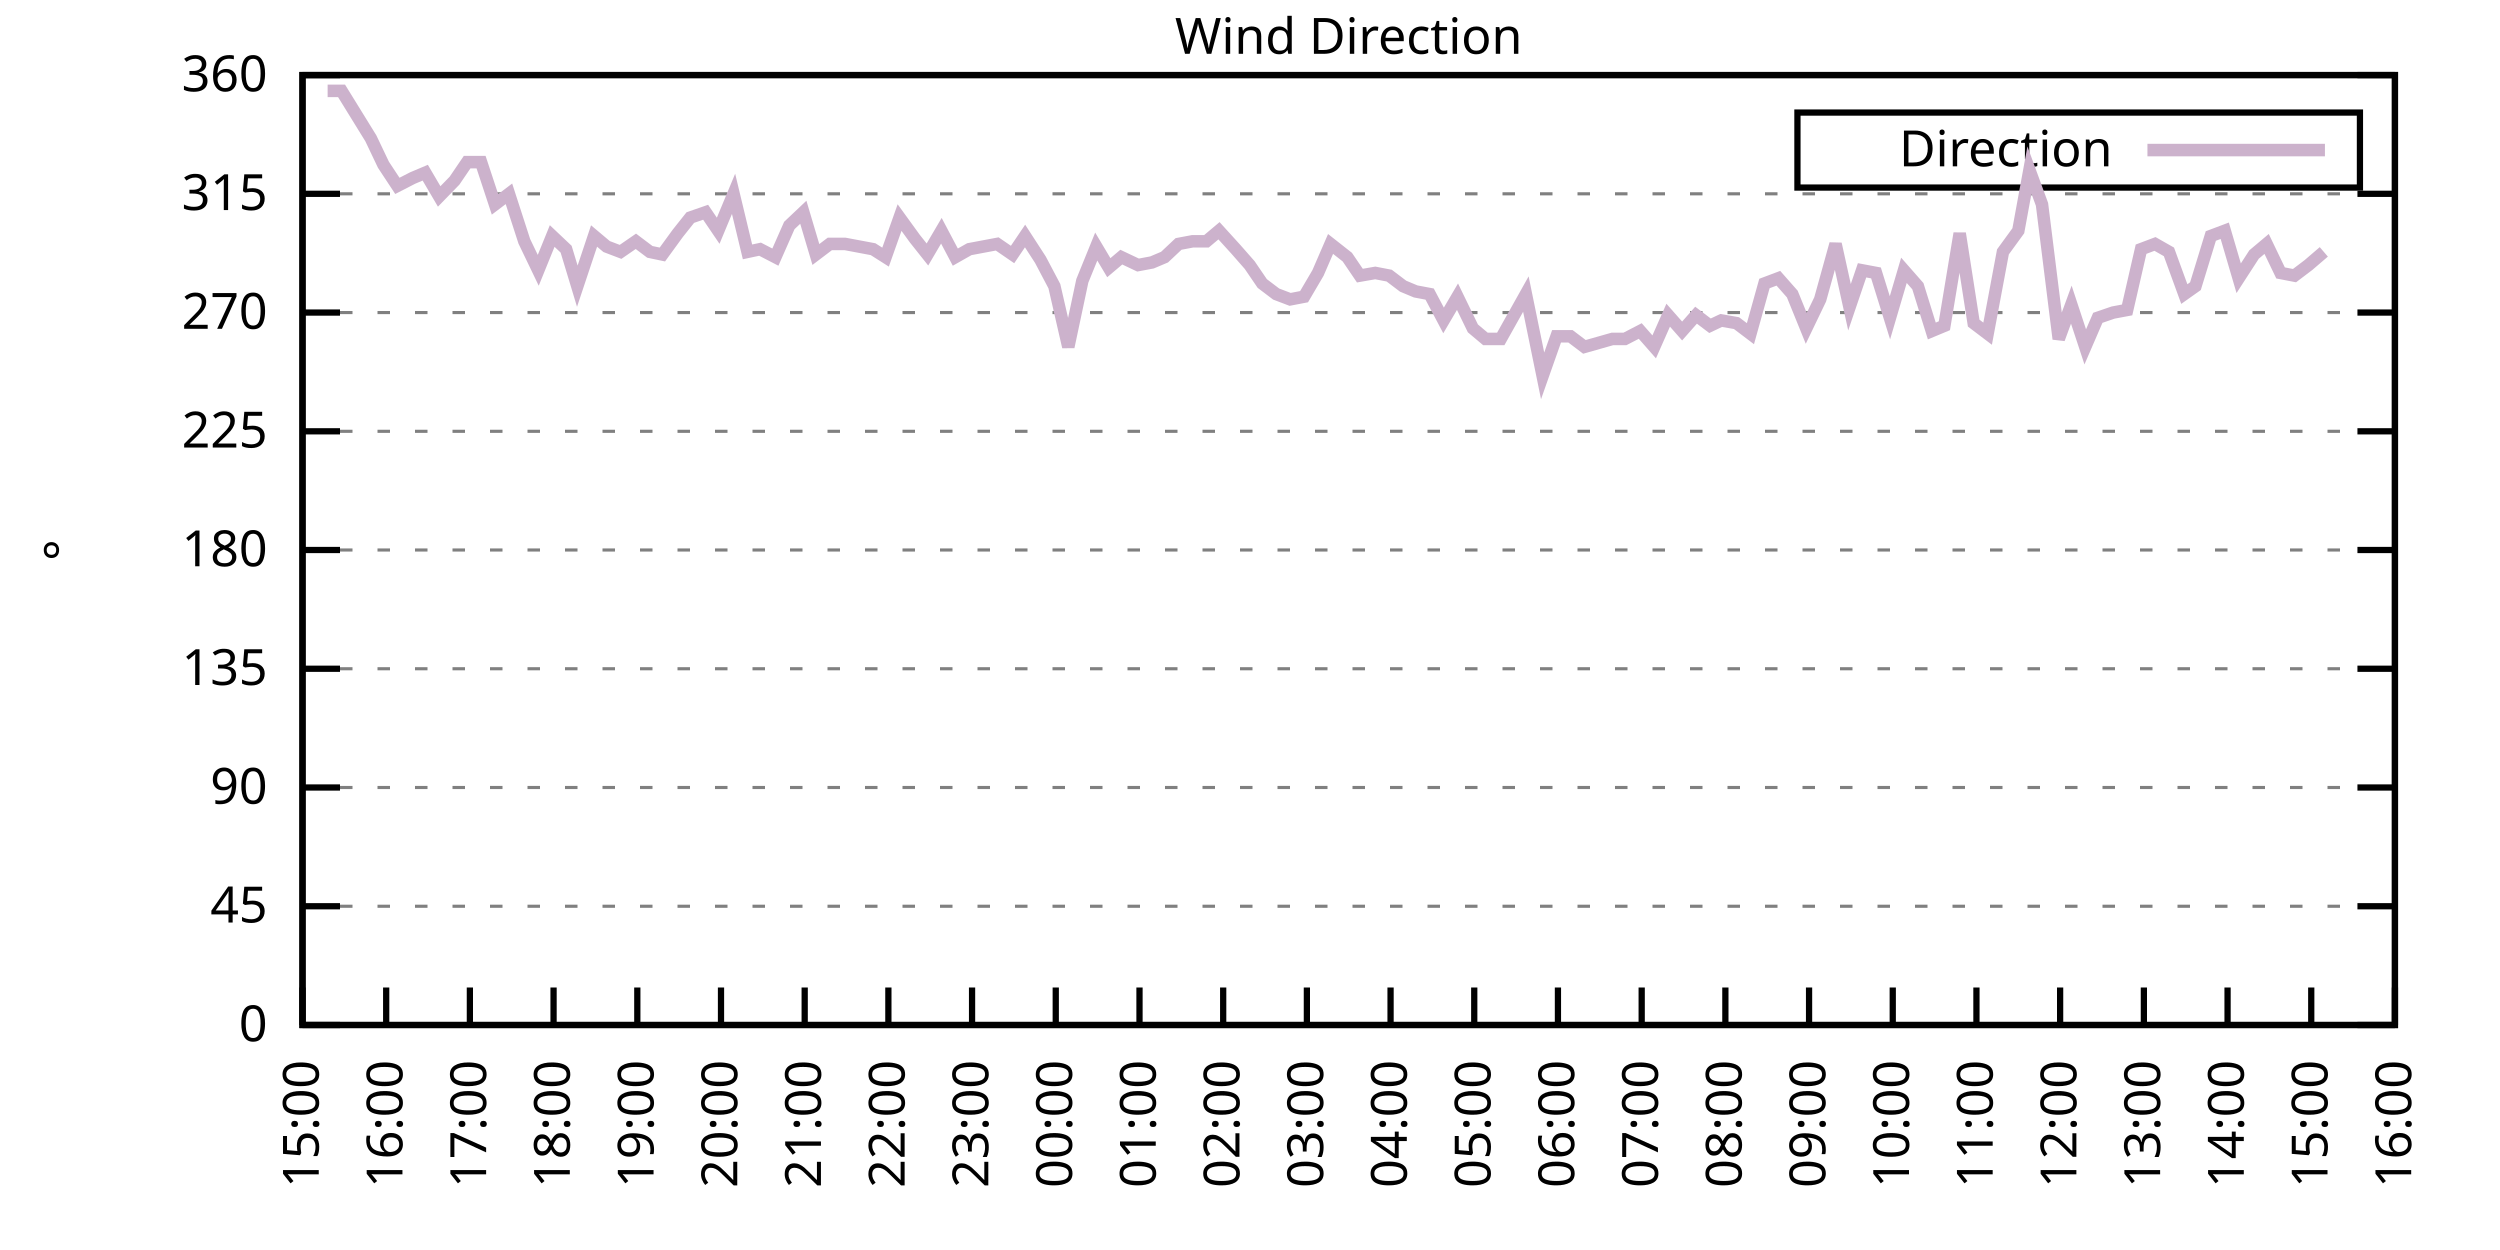
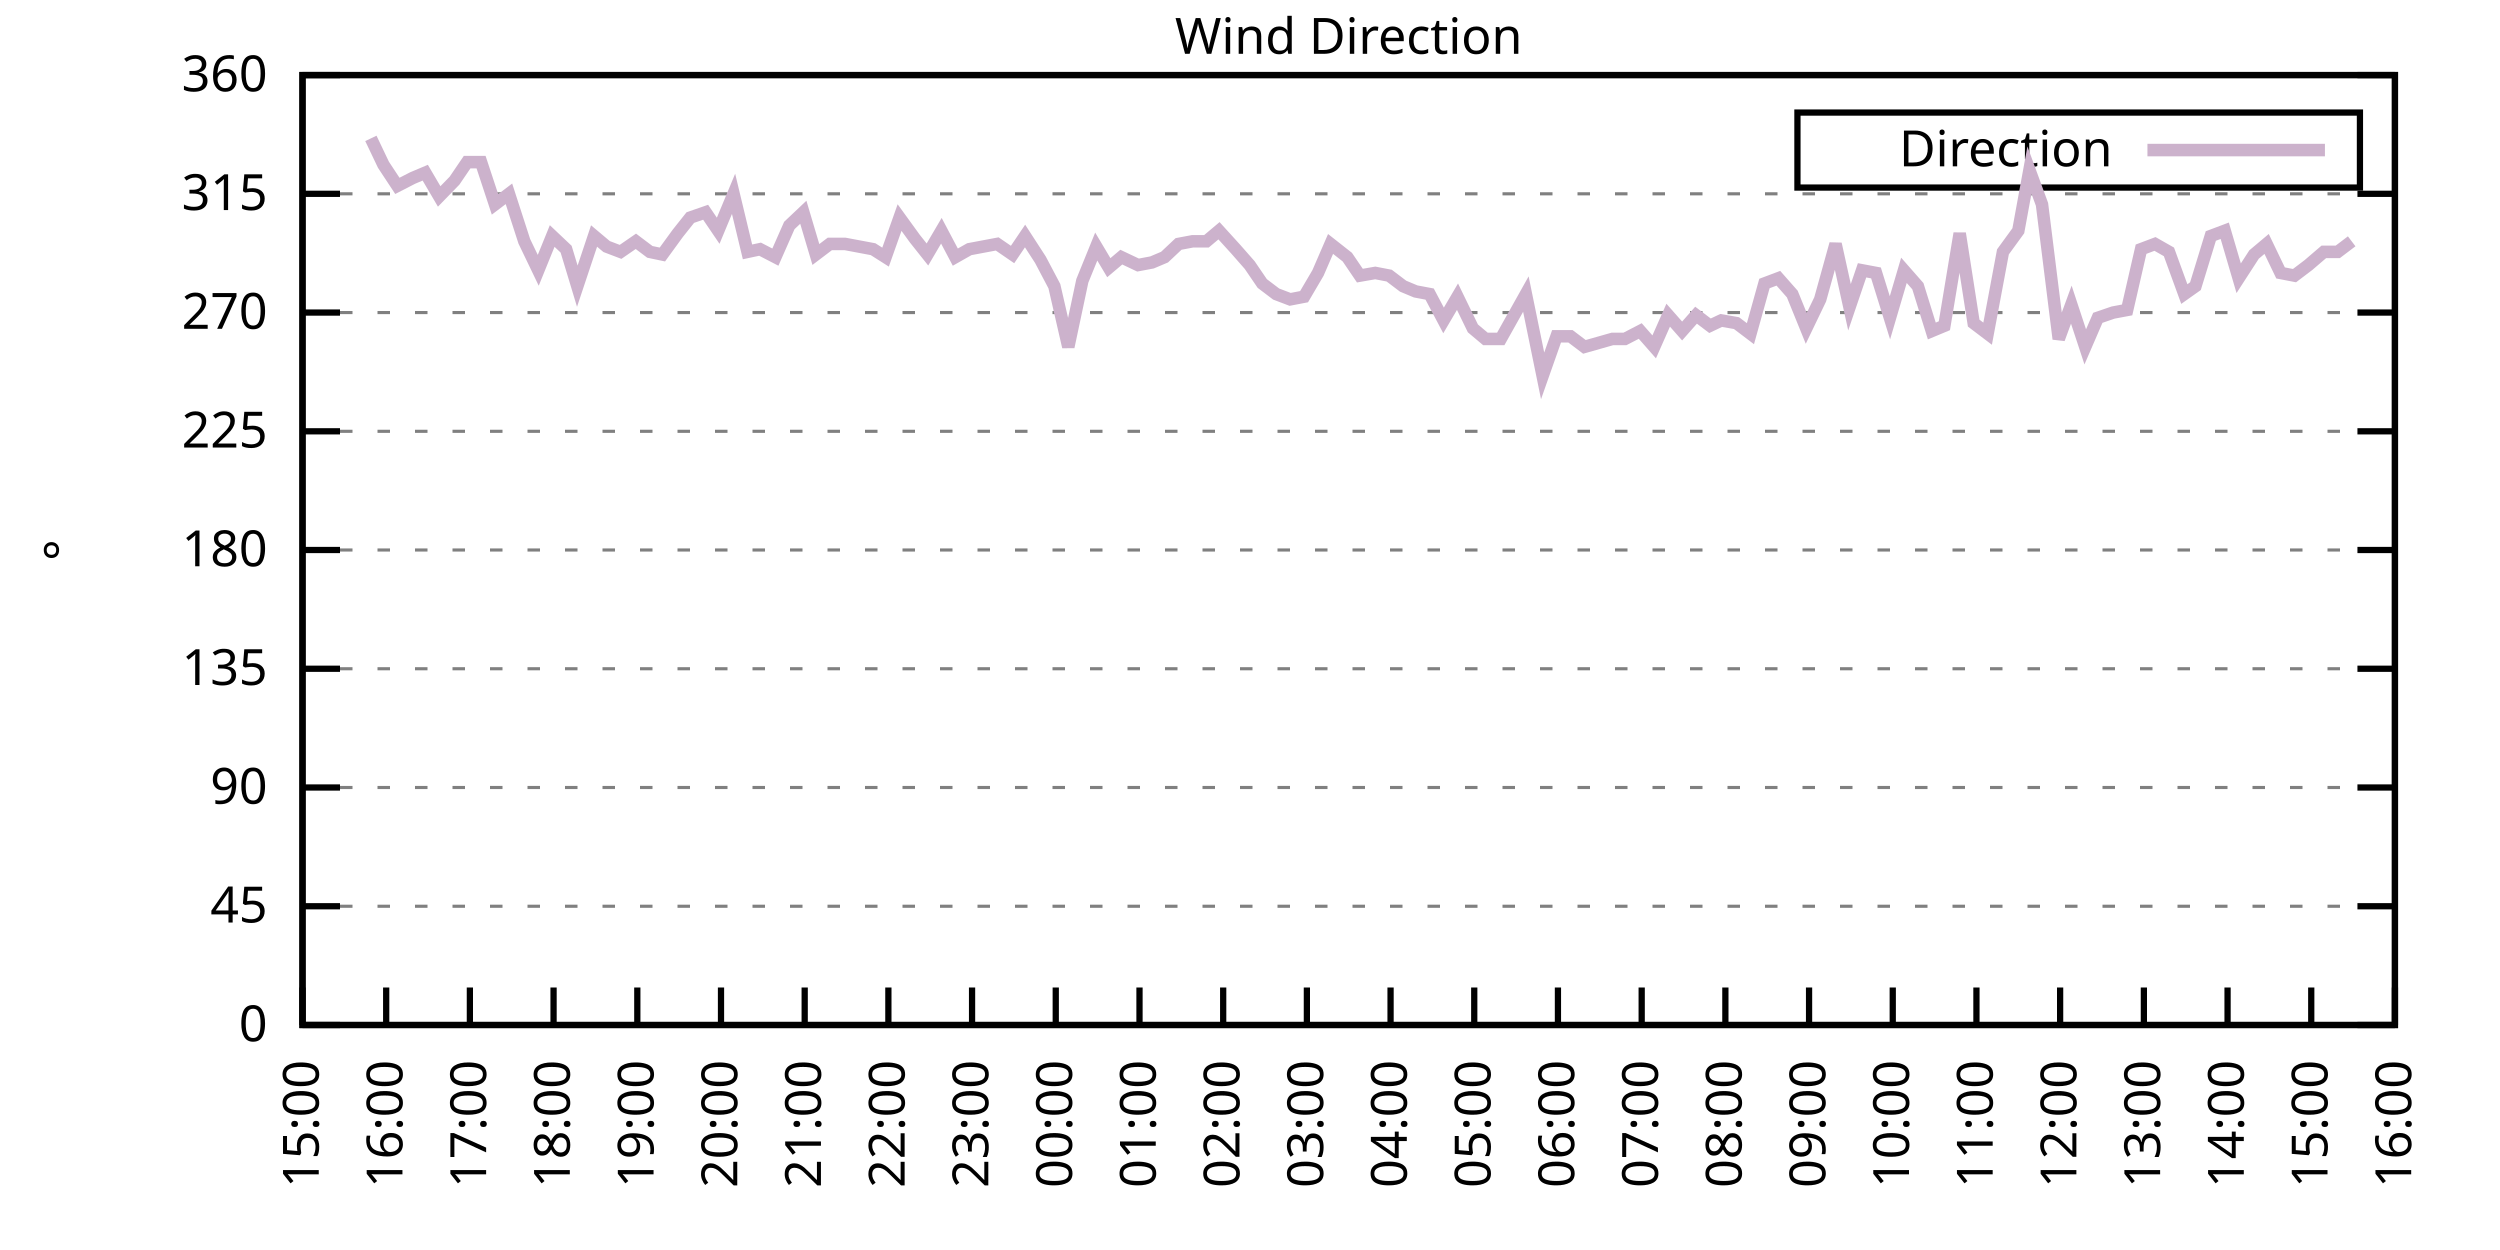
<svg xmlns="http://www.w3.org/2000/svg" xmlns:xlink="http://www.w3.org/1999/xlink" width="400" height="200" viewBox="0 0 400 200">
  <g id="gnuplot_canvas">
    <rect x="0" y="0" width="400" height="200" fill="none" />
    <defs>
      <circle id="gpDot" r="0.5" stroke-width="0.5" stroke="currentColor" />
      <path id="gpPt0" stroke-width="0.333" stroke="currentColor" d="M-1,0 h2 M0,-1 v2" />
      <path id="gpPt1" stroke-width="0.333" stroke="currentColor" d="M-1,-1 L1,1 M1,-1 L-1,1" />
      <path id="gpPt2" stroke-width="0.333" stroke="currentColor" d="M-1,0 L1,0 M0,-1 L0,1 M-1,-1 L1,1 M-1,1 L1,-1" />
      <rect id="gpPt3" stroke-width="0.333" stroke="currentColor" x="-1" y="-1" width="2" height="2" />
      <rect id="gpPt4" stroke-width="0.333" stroke="currentColor" fill="currentColor" x="-1" y="-1" width="2" height="2" />
      <circle id="gpPt5" stroke-width="0.333" stroke="currentColor" cx="0" cy="0" r="1" />
      <use xlink:href="#gpPt5" id="gpPt6" fill="currentColor" stroke="none" />
      <path id="gpPt7" stroke-width="0.333" stroke="currentColor" d="M0,-1.33 L-1.33,0.67 L1.33,0.67 z" />
      <use xlink:href="#gpPt7" id="gpPt8" fill="currentColor" stroke="none" />
      <use xlink:href="#gpPt7" id="gpPt9" stroke="currentColor" transform="rotate(180)" />
      <use xlink:href="#gpPt9" id="gpPt10" fill="currentColor" stroke="none" />
      <use xlink:href="#gpPt3" id="gpPt11" stroke="currentColor" transform="rotate(45)" />
      <use xlink:href="#gpPt11" id="gpPt12" fill="currentColor" stroke="none" />
      <path id="gpPt13" stroke-width="0.333" stroke="currentColor" d="M0,1.330 L1.265,0.411 L0.782,-1.067 L-0.782,-1.076 L-1.265,0.411 z" />
      <use xlink:href="#gpPt13" id="gpPt14" fill="currentColor" stroke="none" />
      <filter id="textbox" filterUnits="objectBoundingBox" x="0" y="0" height="1" width="1">
        <feFlood flood-color="white" flood-opacity="1" result="bgnd" />
        <feComposite in="SourceGraphic" in2="bgnd" operator="atop" />
      </filter>
      <filter id="greybox" filterUnits="objectBoundingBox" x="0" y="0" height="1" width="1">
        <feFlood flood-color="lightgrey" flood-opacity="1" result="grey" />
        <feComposite in="SourceGraphic" in2="grey" operator="atop" />
      </filter>
    </defs>
    <g fill="none" color="white" stroke="currentColor" stroke-width="1.00" stroke-linecap="butt" stroke-linejoin="miter">
</g>
    <g fill="none" color="black" stroke="currentColor" stroke-width="1.00" stroke-linecap="butt" stroke-linejoin="miter">
      <g stroke="none" shape-rendering="crispEdges">
        <polygon fill="rgb(255, 255, 255)" points="48.40,164.00 383.18,164.00 383.18,12.02 48.40,12.02 " />
      </g>
    </g>
    <g fill="none" color="black" stroke="currentColor" stroke-width="1.00" stroke-linecap="butt" stroke-linejoin="miter">
</g>
    <g fill="none" color="black" stroke="black" stroke-width="0.50" stroke-linecap="butt" stroke-linejoin="miter">
</g>
    <g fill="none" color="gray" stroke="currentColor" stroke-width="0.50" stroke-linecap="butt" stroke-linejoin="miter">
      <path stroke="gray" stroke-dasharray="2,4" class="gridline" d="M48.40,164.00 L383.19,164.00  " />
    </g>
    <g fill="none" color="gray" stroke="gray" stroke-width="1.00" stroke-linecap="butt" stroke-linejoin="miter">
</g>
    <g fill="none" color="black" stroke="currentColor" stroke-width="1.00" stroke-linecap="butt" stroke-linejoin="miter">
      <path stroke="black" d="M48.40,164.00 L54.40,164.00 M383.19,164.00 L377.19,164.00  " />
      <g transform="translate(42.80,166.60)" stroke="none" fill="black" font-family="Sans" font-size="8.00" text-anchor="end">
        <text>
          <tspan font-family="Sans"> 0</tspan>
        </text>
      </g>
    </g>
    <g fill="none" color="black" stroke="currentColor" stroke-width="1.00" stroke-linecap="butt" stroke-linejoin="miter">
</g>
    <g fill="none" color="black" stroke="black" stroke-width="0.50" stroke-linecap="butt" stroke-linejoin="miter">
</g>
    <g fill="none" color="gray" stroke="currentColor" stroke-width="0.50" stroke-linecap="butt" stroke-linejoin="miter">
      <path stroke="gray" stroke-dasharray="2,4" class="gridline" d="M48.40,145.00 L383.19,145.00  " />
    </g>
    <g fill="none" color="gray" stroke="gray" stroke-width="1.00" stroke-linecap="butt" stroke-linejoin="miter">
</g>
    <g fill="none" color="black" stroke="currentColor" stroke-width="1.00" stroke-linecap="butt" stroke-linejoin="miter">
      <path stroke="black" d="M48.40,145.00 L54.40,145.00 M383.19,145.00 L377.19,145.00  " />
      <g transform="translate(42.80,147.60)" stroke="none" fill="black" font-family="Sans" font-size="8.00" text-anchor="end">
        <text>
          <tspan font-family="Sans"> 45</tspan>
        </text>
      </g>
    </g>
    <g fill="none" color="black" stroke="currentColor" stroke-width="1.00" stroke-linecap="butt" stroke-linejoin="miter">
</g>
    <g fill="none" color="black" stroke="black" stroke-width="0.50" stroke-linecap="butt" stroke-linejoin="miter">
</g>
    <g fill="none" color="gray" stroke="currentColor" stroke-width="0.50" stroke-linecap="butt" stroke-linejoin="miter">
      <path stroke="gray" stroke-dasharray="2,4" class="gridline" d="M48.40,126.00 L383.19,126.00  " />
    </g>
    <g fill="none" color="gray" stroke="gray" stroke-width="1.00" stroke-linecap="butt" stroke-linejoin="miter">
</g>
    <g fill="none" color="black" stroke="currentColor" stroke-width="1.00" stroke-linecap="butt" stroke-linejoin="miter">
      <path stroke="black" d="M48.40,126.00 L54.40,126.00 M383.19,126.00 L377.19,126.00  " />
      <g transform="translate(42.80,128.60)" stroke="none" fill="black" font-family="Sans" font-size="8.00" text-anchor="end">
        <text>
          <tspan font-family="Sans"> 90</tspan>
        </text>
      </g>
    </g>
    <g fill="none" color="black" stroke="currentColor" stroke-width="1.00" stroke-linecap="butt" stroke-linejoin="miter">
</g>
    <g fill="none" color="black" stroke="black" stroke-width="0.50" stroke-linecap="butt" stroke-linejoin="miter">
</g>
    <g fill="none" color="gray" stroke="currentColor" stroke-width="0.50" stroke-linecap="butt" stroke-linejoin="miter">
      <path stroke="gray" stroke-dasharray="2,4" class="gridline" d="M48.40,107.00 L383.19,107.00  " />
    </g>
    <g fill="none" color="gray" stroke="gray" stroke-width="1.00" stroke-linecap="butt" stroke-linejoin="miter">
</g>
    <g fill="none" color="black" stroke="currentColor" stroke-width="1.00" stroke-linecap="butt" stroke-linejoin="miter">
      <path stroke="black" d="M48.40,107.00 L54.40,107.00 M383.19,107.00 L377.19,107.00  " />
      <g transform="translate(42.80,109.60)" stroke="none" fill="black" font-family="Sans" font-size="8.00" text-anchor="end">
        <text>
          <tspan font-family="Sans"> 135</tspan>
        </text>
      </g>
    </g>
    <g fill="none" color="black" stroke="currentColor" stroke-width="1.00" stroke-linecap="butt" stroke-linejoin="miter">
</g>
    <g fill="none" color="black" stroke="black" stroke-width="0.50" stroke-linecap="butt" stroke-linejoin="miter">
</g>
    <g fill="none" color="gray" stroke="currentColor" stroke-width="0.50" stroke-linecap="butt" stroke-linejoin="miter">
      <path stroke="gray" stroke-dasharray="2,4" class="gridline" d="M48.40,88.00 L383.19,88.00  " />
    </g>
    <g fill="none" color="gray" stroke="gray" stroke-width="1.00" stroke-linecap="butt" stroke-linejoin="miter">
</g>
    <g fill="none" color="black" stroke="currentColor" stroke-width="1.00" stroke-linecap="butt" stroke-linejoin="miter">
      <path stroke="black" d="M48.40,88.00 L54.40,88.00 M383.19,88.00 L377.19,88.00  " />
      <g transform="translate(42.80,90.60)" stroke="none" fill="black" font-family="Sans" font-size="8.00" text-anchor="end">
        <text>
          <tspan font-family="Sans"> 180</tspan>
        </text>
      </g>
    </g>
    <g fill="none" color="black" stroke="currentColor" stroke-width="1.00" stroke-linecap="butt" stroke-linejoin="miter">
</g>
    <g fill="none" color="black" stroke="black" stroke-width="0.50" stroke-linecap="butt" stroke-linejoin="miter">
</g>
    <g fill="none" color="gray" stroke="currentColor" stroke-width="0.50" stroke-linecap="butt" stroke-linejoin="miter">
      <path stroke="gray" stroke-dasharray="2,4" class="gridline" d="M48.40,69.01 L383.19,69.01  " />
    </g>
    <g fill="none" color="gray" stroke="gray" stroke-width="1.00" stroke-linecap="butt" stroke-linejoin="miter">
</g>
    <g fill="none" color="black" stroke="currentColor" stroke-width="1.00" stroke-linecap="butt" stroke-linejoin="miter">
      <path stroke="black" d="M48.40,69.01 L54.40,69.01 M383.19,69.01 L377.19,69.01  " />
      <g transform="translate(42.80,71.61)" stroke="none" fill="black" font-family="Sans" font-size="8.00" text-anchor="end">
        <text>
          <tspan font-family="Sans"> 225</tspan>
        </text>
      </g>
    </g>
    <g fill="none" color="black" stroke="currentColor" stroke-width="1.00" stroke-linecap="butt" stroke-linejoin="miter">
</g>
    <g fill="none" color="black" stroke="black" stroke-width="0.50" stroke-linecap="butt" stroke-linejoin="miter">
</g>
    <g fill="none" color="gray" stroke="currentColor" stroke-width="0.50" stroke-linecap="butt" stroke-linejoin="miter">
      <path stroke="gray" stroke-dasharray="2,4" class="gridline" d="M48.40,50.01 L383.19,50.01  " />
    </g>
    <g fill="none" color="gray" stroke="gray" stroke-width="1.00" stroke-linecap="butt" stroke-linejoin="miter">
</g>
    <g fill="none" color="black" stroke="currentColor" stroke-width="1.00" stroke-linecap="butt" stroke-linejoin="miter">
      <path stroke="black" d="M48.40,50.01 L54.40,50.01 M383.19,50.01 L377.19,50.01  " />
      <g transform="translate(42.80,52.61)" stroke="none" fill="black" font-family="Sans" font-size="8.00" text-anchor="end">
        <text>
          <tspan font-family="Sans"> 270</tspan>
        </text>
      </g>
    </g>
    <g fill="none" color="black" stroke="currentColor" stroke-width="1.00" stroke-linecap="butt" stroke-linejoin="miter">
</g>
    <g fill="none" color="black" stroke="black" stroke-width="0.50" stroke-linecap="butt" stroke-linejoin="miter">
</g>
    <g fill="none" color="gray" stroke="currentColor" stroke-width="0.50" stroke-linecap="butt" stroke-linejoin="miter">
      <path stroke="gray" stroke-dasharray="2,4" class="gridline" d="M48.40,31.01 L383.19,31.01  " />
    </g>
    <g fill="none" color="gray" stroke="gray" stroke-width="1.00" stroke-linecap="butt" stroke-linejoin="miter">
</g>
    <g fill="none" color="black" stroke="currentColor" stroke-width="1.00" stroke-linecap="butt" stroke-linejoin="miter">
      <path stroke="black" d="M48.40,31.01 L54.40,31.01 M383.19,31.01 L377.19,31.01  " />
      <g transform="translate(42.80,33.61)" stroke="none" fill="black" font-family="Sans" font-size="8.00" text-anchor="end">
        <text>
          <tspan font-family="Sans"> 315</tspan>
        </text>
      </g>
    </g>
    <g fill="none" color="black" stroke="currentColor" stroke-width="1.00" stroke-linecap="butt" stroke-linejoin="miter">
</g>
    <g fill="none" color="black" stroke="black" stroke-width="0.50" stroke-linecap="butt" stroke-linejoin="miter">
</g>
    <g fill="none" color="gray" stroke="currentColor" stroke-width="0.50" stroke-linecap="butt" stroke-linejoin="miter">
      <path stroke="gray" stroke-dasharray="2,4" class="gridline" d="M48.40,12.01 L383.19,12.01  " />
    </g>
    <g fill="none" color="gray" stroke="gray" stroke-width="1.00" stroke-linecap="butt" stroke-linejoin="miter">
</g>
    <g fill="none" color="black" stroke="currentColor" stroke-width="1.00" stroke-linecap="butt" stroke-linejoin="miter">
      <path stroke="black" d="M48.40,12.01 L54.40,12.01 M383.19,12.01 L377.19,12.01  " />
      <g transform="translate(42.80,14.61)" stroke="none" fill="black" font-family="Sans" font-size="8.00" text-anchor="end">
        <text>
          <tspan font-family="Sans"> 360</tspan>
        </text>
      </g>
    </g>
    <g fill="none" color="black" stroke="currentColor" stroke-width="1.00" stroke-linecap="butt" stroke-linejoin="miter">
      <path stroke="black" d="M48.40,164.00 L48.40,158.00  " />
      <g transform="translate(51.00,169.60) rotate(270.00)" stroke="none" fill="black" font-family="Sans" font-size="8.00" text-anchor="end">
        <text>
          <tspan font-family="Sans">15:00</tspan>
        </text>
      </g>
    </g>
    <g fill="none" color="black" stroke="currentColor" stroke-width="1.00" stroke-linecap="butt" stroke-linejoin="miter">
      <path stroke="black" d="M61.79,164.00 L61.79,158.00  " />
      <g transform="translate(64.39,169.60) rotate(270.00)" stroke="none" fill="black" font-family="Sans" font-size="8.00" text-anchor="end">
        <text>
          <tspan font-family="Sans">16:00</tspan>
        </text>
      </g>
    </g>
    <g fill="none" color="black" stroke="currentColor" stroke-width="1.00" stroke-linecap="butt" stroke-linejoin="miter">
      <path stroke="black" d="M75.18,164.00 L75.18,158.00  " />
      <g transform="translate(77.78,169.60) rotate(270.00)" stroke="none" fill="black" font-family="Sans" font-size="8.00" text-anchor="end">
        <text>
          <tspan font-family="Sans">17:00</tspan>
        </text>
      </g>
    </g>
    <g fill="none" color="black" stroke="currentColor" stroke-width="1.00" stroke-linecap="butt" stroke-linejoin="miter">
      <path stroke="black" d="M88.57,164.00 L88.57,158.00  " />
      <g transform="translate(91.17,169.60) rotate(270.00)" stroke="none" fill="black" font-family="Sans" font-size="8.00" text-anchor="end">
        <text>
          <tspan font-family="Sans">18:00</tspan>
        </text>
      </g>
    </g>
    <g fill="none" color="black" stroke="currentColor" stroke-width="1.00" stroke-linecap="butt" stroke-linejoin="miter">
      <path stroke="black" d="M101.97,164.00 L101.97,158.00  " />
      <g transform="translate(104.57,169.60) rotate(270.00)" stroke="none" fill="black" font-family="Sans" font-size="8.00" text-anchor="end">
        <text>
          <tspan font-family="Sans">19:00</tspan>
        </text>
      </g>
    </g>
    <g fill="none" color="black" stroke="currentColor" stroke-width="1.00" stroke-linecap="butt" stroke-linejoin="miter">
      <path stroke="black" d="M115.36,164.00 L115.36,158.00  " />
      <g transform="translate(117.96,169.60) rotate(270.00)" stroke="none" fill="black" font-family="Sans" font-size="8.00" text-anchor="end">
        <text>
          <tspan font-family="Sans">20:00</tspan>
        </text>
      </g>
    </g>
    <g fill="none" color="black" stroke="currentColor" stroke-width="1.00" stroke-linecap="butt" stroke-linejoin="miter">
      <path stroke="black" d="M128.75,164.00 L128.75,158.00  " />
      <g transform="translate(131.35,169.60) rotate(270.00)" stroke="none" fill="black" font-family="Sans" font-size="8.00" text-anchor="end">
        <text>
          <tspan font-family="Sans">21:00</tspan>
        </text>
      </g>
    </g>
    <g fill="none" color="black" stroke="currentColor" stroke-width="1.00" stroke-linecap="butt" stroke-linejoin="miter">
      <path stroke="black" d="M142.14,164.00 L142.14,158.00  " />
      <g transform="translate(144.74,169.60) rotate(270.00)" stroke="none" fill="black" font-family="Sans" font-size="8.00" text-anchor="end">
        <text>
          <tspan font-family="Sans">22:00</tspan>
        </text>
      </g>
    </g>
    <g fill="none" color="black" stroke="currentColor" stroke-width="1.00" stroke-linecap="butt" stroke-linejoin="miter">
      <path stroke="black" d="M155.53,164.00 L155.53,158.00  " />
      <g transform="translate(158.13,169.60) rotate(270.00)" stroke="none" fill="black" font-family="Sans" font-size="8.00" text-anchor="end">
        <text>
          <tspan font-family="Sans">23:00</tspan>
        </text>
      </g>
    </g>
    <g fill="none" color="black" stroke="currentColor" stroke-width="1.00" stroke-linecap="butt" stroke-linejoin="miter">
      <path stroke="black" d="M168.92,164.00 L168.92,158.00  " />
      <g transform="translate(171.52,169.60) rotate(270.00)" stroke="none" fill="black" font-family="Sans" font-size="8.00" text-anchor="end">
        <text>
          <tspan font-family="Sans">00:00</tspan>
        </text>
      </g>
    </g>
    <g fill="none" color="black" stroke="currentColor" stroke-width="1.00" stroke-linecap="butt" stroke-linejoin="miter">
      <path stroke="black" d="M182.32,164.00 L182.32,158.00  " />
      <g transform="translate(184.92,169.60) rotate(270.00)" stroke="none" fill="black" font-family="Sans" font-size="8.00" text-anchor="end">
        <text>
          <tspan font-family="Sans">01:00</tspan>
        </text>
      </g>
    </g>
    <g fill="none" color="black" stroke="currentColor" stroke-width="1.00" stroke-linecap="butt" stroke-linejoin="miter">
      <path stroke="black" d="M195.71,164.00 L195.71,158.00  " />
      <g transform="translate(198.31,169.60) rotate(270.00)" stroke="none" fill="black" font-family="Sans" font-size="8.00" text-anchor="end">
        <text>
          <tspan font-family="Sans">02:00</tspan>
        </text>
      </g>
    </g>
    <g fill="none" color="black" stroke="currentColor" stroke-width="1.00" stroke-linecap="butt" stroke-linejoin="miter">
      <path stroke="black" d="M209.10,164.00 L209.10,158.00  " />
      <g transform="translate(211.70,169.60) rotate(270.00)" stroke="none" fill="black" font-family="Sans" font-size="8.00" text-anchor="end">
        <text>
          <tspan font-family="Sans">03:00</tspan>
        </text>
      </g>
    </g>
    <g fill="none" color="black" stroke="currentColor" stroke-width="1.00" stroke-linecap="butt" stroke-linejoin="miter">
      <path stroke="black" d="M222.49,164.00 L222.49,158.00  " />
      <g transform="translate(225.09,169.60) rotate(270.00)" stroke="none" fill="black" font-family="Sans" font-size="8.00" text-anchor="end">
        <text>
          <tspan font-family="Sans">04:00</tspan>
        </text>
      </g>
    </g>
    <g fill="none" color="black" stroke="currentColor" stroke-width="1.00" stroke-linecap="butt" stroke-linejoin="miter">
      <path stroke="black" d="M235.88,164.00 L235.88,158.00  " />
      <g transform="translate(238.48,169.60) rotate(270.00)" stroke="none" fill="black" font-family="Sans" font-size="8.00" text-anchor="end">
        <text>
          <tspan font-family="Sans">05:00</tspan>
        </text>
      </g>
    </g>
    <g fill="none" color="black" stroke="currentColor" stroke-width="1.00" stroke-linecap="butt" stroke-linejoin="miter">
      <path stroke="black" d="M249.27,164.00 L249.27,158.00  " />
      <g transform="translate(251.87,169.60) rotate(270.00)" stroke="none" fill="black" font-family="Sans" font-size="8.00" text-anchor="end">
        <text>
          <tspan font-family="Sans">06:00</tspan>
        </text>
      </g>
    </g>
    <g fill="none" color="black" stroke="currentColor" stroke-width="1.00" stroke-linecap="butt" stroke-linejoin="miter">
      <path stroke="black" d="M262.67,164.00 L262.67,158.00  " />
      <g transform="translate(265.27,169.60) rotate(270.00)" stroke="none" fill="black" font-family="Sans" font-size="8.00" text-anchor="end">
        <text>
          <tspan font-family="Sans">07:00</tspan>
        </text>
      </g>
    </g>
    <g fill="none" color="black" stroke="currentColor" stroke-width="1.00" stroke-linecap="butt" stroke-linejoin="miter">
      <path stroke="black" d="M276.06,164.00 L276.06,158.00  " />
      <g transform="translate(278.66,169.60) rotate(270.00)" stroke="none" fill="black" font-family="Sans" font-size="8.00" text-anchor="end">
        <text>
          <tspan font-family="Sans">08:00</tspan>
        </text>
      </g>
    </g>
    <g fill="none" color="black" stroke="currentColor" stroke-width="1.00" stroke-linecap="butt" stroke-linejoin="miter">
      <path stroke="black" d="M289.45,164.00 L289.45,158.00  " />
      <g transform="translate(292.05,169.60) rotate(270.00)" stroke="none" fill="black" font-family="Sans" font-size="8.00" text-anchor="end">
        <text>
          <tspan font-family="Sans">09:00</tspan>
        </text>
      </g>
    </g>
    <g fill="none" color="black" stroke="currentColor" stroke-width="1.00" stroke-linecap="butt" stroke-linejoin="miter">
      <path stroke="black" d="M302.84,164.00 L302.84,158.00  " />
      <g transform="translate(305.44,169.60) rotate(270.00)" stroke="none" fill="black" font-family="Sans" font-size="8.00" text-anchor="end">
        <text>
          <tspan font-family="Sans">10:00</tspan>
        </text>
      </g>
    </g>
    <g fill="none" color="black" stroke="currentColor" stroke-width="1.00" stroke-linecap="butt" stroke-linejoin="miter">
      <path stroke="black" d="M316.23,164.00 L316.23,158.00  " />
      <g transform="translate(318.83,169.60) rotate(270.00)" stroke="none" fill="black" font-family="Sans" font-size="8.00" text-anchor="end">
        <text>
          <tspan font-family="Sans">11:00</tspan>
        </text>
      </g>
    </g>
    <g fill="none" color="black" stroke="currentColor" stroke-width="1.00" stroke-linecap="butt" stroke-linejoin="miter">
      <path stroke="black" d="M329.62,164.00 L329.62,158.00  " />
      <g transform="translate(332.22,169.60) rotate(270.00)" stroke="none" fill="black" font-family="Sans" font-size="8.00" text-anchor="end">
        <text>
          <tspan font-family="Sans">12:00</tspan>
        </text>
      </g>
    </g>
    <g fill="none" color="black" stroke="currentColor" stroke-width="1.00" stroke-linecap="butt" stroke-linejoin="miter">
      <path stroke="black" d="M343.02,164.00 L343.02,158.00  " />
      <g transform="translate(345.62,169.60) rotate(270.00)" stroke="none" fill="black" font-family="Sans" font-size="8.00" text-anchor="end">
        <text>
          <tspan font-family="Sans">13:00</tspan>
        </text>
      </g>
    </g>
    <g fill="none" color="black" stroke="currentColor" stroke-width="1.00" stroke-linecap="butt" stroke-linejoin="miter">
      <path stroke="black" d="M356.41,164.00 L356.41,158.00  " />
      <g transform="translate(359.01,169.60) rotate(270.00)" stroke="none" fill="black" font-family="Sans" font-size="8.00" text-anchor="end">
        <text>
          <tspan font-family="Sans">14:00</tspan>
        </text>
      </g>
    </g>
    <g fill="none" color="black" stroke="currentColor" stroke-width="1.00" stroke-linecap="butt" stroke-linejoin="miter">
      <path stroke="black" d="M369.80,164.00 L369.80,158.00  " />
      <g transform="translate(372.40,169.60) rotate(270.00)" stroke="none" fill="black" font-family="Sans" font-size="8.00" text-anchor="end">
        <text>
          <tspan font-family="Sans">15:00</tspan>
        </text>
      </g>
    </g>
    <g fill="none" color="black" stroke="currentColor" stroke-width="1.00" stroke-linecap="butt" stroke-linejoin="miter">
      <path stroke="black" d="M383.19,164.00 L383.19,158.00  " />
      <g transform="translate(385.79,169.60) rotate(270.00)" stroke="none" fill="black" font-family="Sans" font-size="8.00" text-anchor="end">
        <text>
          <tspan font-family="Sans">16:00</tspan>
        </text>
      </g>
    </g>
    <g fill="none" color="black" stroke="currentColor" stroke-width="1.00" stroke-linecap="butt" stroke-linejoin="miter">
</g>
    <g fill="none" color="black" stroke="currentColor" stroke-width="1.00" stroke-linecap="butt" stroke-linejoin="miter">
      <path stroke="black" d="M48.40,12.01 L48.40,164.00 L383.19,164.00 L383.19,12.01 L48.40,12.01 Z  " />
    </g>
    <g fill="none" color="black" stroke="currentColor" stroke-width="1.00" stroke-linecap="butt" stroke-linejoin="miter">
</g>
    <g fill="none" color="black" stroke="currentColor" stroke-width="1.00" stroke-linecap="butt" stroke-linejoin="miter">
      <path stroke="black" d="M287.59,30.01 L287.59,18.01 L377.59,18.01 L377.59,30.01 L287.59,30.01 Z  " />
    </g>
    <g id="Wind_direction_plot_1">
      <g fill="none" color="white" stroke="black" stroke-width="2.00" stroke-linecap="butt" stroke-linejoin="miter">
</g>
      <g fill="none" color="black" stroke="currentColor" stroke-width="2.00" stroke-linecap="butt" stroke-linejoin="miter">
        <g transform="translate(337.99,26.61)" stroke="none" fill="black" font-family="Sans" font-size="8.00" text-anchor="end">
          <text>
            <tspan font-family="Sans">Direction</tspan>
          </text>
        </g>
      </g>
      <g fill="none" color="black" stroke="currentColor" stroke-width="2.00" stroke-linecap="butt" stroke-linejoin="miter">
-         <path stroke="rgb(204, 178, 204)" d="M343.59,24.01 L371.99,24.01 M52.42,14.54 L54.65,14.54 L59.34,22.14 L61.35,26.36 L63.58,29.74 L66.03,28.48   L68.04,27.63 L70.27,31.43 L72.73,28.90 L74.74,25.94 L76.97,25.94 L79.20,32.70 L81.43,31.01 L83.89,38.61   L86.12,43.25 L88.35,37.76 L90.58,39.87 L92.37,45.79 L95.05,37.76 L97.06,39.45 L99.29,40.30 L101.74,38.61   L103.98,40.30 L105.98,40.72 L108.44,37.34 L110.45,34.81 L112.90,33.96 L114.91,36.92 L117.37,31.01 L119.60,40.30   L121.61,39.87 L124.06,41.14 L126.29,36.08 L128.53,33.96 L130.54,40.72 L132.77,39.03 L135.22,39.03 L137.45,39.45   L139.69,39.87 L141.69,41.14 L143.93,34.81 L146.38,38.19 L148.39,40.72 L150.62,36.92 L152.85,41.14 L155.09,39.87   L157.32,39.45 L159.55,39.03 L162.01,40.72 L164.01,37.76 L166.47,41.56 L168.70,45.79 L170.93,55.50 L173.17,44.94   L175.40,39.45 L177.41,42.83 L179.41,41.14 L182.09,42.41 L184.32,41.99 L186.33,41.14 L188.57,39.03 L190.80,38.61   L193.03,38.61 L195.04,36.92 L197.72,39.87 L199.95,42.41 L201.96,45.36 L204.19,47.05 L206.42,47.90 L208.65,47.47   L210.88,43.67 L212.89,39.03 L215.57,41.14 L217.58,44.10 L220.04,43.67 L222.27,44.10 L224.50,45.79 L226.51,46.63   L228.74,47.05 L230.97,51.27 L233.20,47.47 L235.66,52.54 L237.67,54.23 L240.12,54.23 L244.14,47.05 L246.82,60.14   L249.05,53.81 L251.28,53.81 L253.51,55.50 L257.98,54.23 L259.99,54.23 L262.44,52.96 L264.67,55.50 L266.91,50.43   L269.14,52.96 L271.37,50.43 L273.60,52.12 L275.39,51.27 L277.84,51.70 L280.07,53.39 L282.31,45.36 L284.54,44.52   L286.77,47.05 L289.00,52.54 L291.23,47.90 L293.69,39.03 L295.92,49.16 L297.93,43.25 L300.16,43.67 L302.39,50.85   L304.63,43.25 L306.86,45.79 L309.09,52.96 L311.10,52.12 L313.55,37.34 L315.79,51.70 L318.02,53.39 L320.47,40.30   L322.93,36.92 L324.71,27.21 L326.72,32.70 L329.40,54.23 L331.41,48.74 L333.64,55.50 L335.65,50.85 L338.10,50.01   L340.34,49.59 L342.57,39.87 L344.80,39.03 L347.03,40.30 L349.49,47.05 L351.27,45.79 L353.73,37.76 L355.96,36.92   L358.19,44.52 L360.65,40.72 L362.66,39.03 L364.89,43.67 L367.12,44.10 L369.35,42.41 L371.81,40.30  " />
+         <path stroke="rgb(204, 178, 204)" d="M343.59,24.01 L371.99,24.01 M59.34,22.14 L61.35,26.36 L63.58,29.74 L66.03,28.48 L68.04,27.63 L70.27,31.43   L72.73,28.90 L74.74,25.94 L76.97,25.94 L79.20,32.70 L81.43,31.01 L83.89,38.61 L86.12,43.25 L88.35,37.76   L90.58,39.87 L92.37,45.79 L95.05,37.76 L97.06,39.45 L99.29,40.30 L101.74,38.61 L103.98,40.30 L105.98,40.72   L108.44,37.34 L110.45,34.81 L112.90,33.96 L114.91,36.92 L117.37,31.01 L119.60,40.30 L121.61,39.87 L124.06,41.14   L126.29,36.08 L128.53,33.96 L130.54,40.72 L132.77,39.03 L135.22,39.03 L137.45,39.45 L139.69,39.87 L141.69,41.14   L143.93,34.81 L146.38,38.19 L148.39,40.72 L150.62,36.92 L152.85,41.14 L155.09,39.87 L157.32,39.45 L159.55,39.03   L162.01,40.72 L164.01,37.76 L166.47,41.56 L168.70,45.79 L170.93,55.50 L173.17,44.94 L175.40,39.45 L177.41,42.83   L179.41,41.14 L182.09,42.41 L184.32,41.99 L186.33,41.14 L188.57,39.03 L190.80,38.61 L193.03,38.61 L195.04,36.92   L197.72,39.87 L199.95,42.41 L201.96,45.36 L204.19,47.05 L206.42,47.90 L208.65,47.47 L210.88,43.67 L212.89,39.03   L215.57,41.14 L217.58,44.10 L220.04,43.67 L222.27,44.10 L224.50,45.79 L226.51,46.63 L228.74,47.05 L230.97,51.27   L233.20,47.47 L235.66,52.54 L237.67,54.23 L240.12,54.23 L244.14,47.05 L246.82,60.14 L249.05,53.81 L251.28,53.81   L253.51,55.50 L257.98,54.23 L259.99,54.23 L262.44,52.96 L264.67,55.50 L266.91,50.43 L269.14,52.96 L271.37,50.43   L273.60,52.12 L275.39,51.27 L277.84,51.70 L280.07,53.39 L282.31,45.36 L284.54,44.52 L286.77,47.05 L289.00,52.54   L291.23,47.90 L293.69,39.03 L295.92,49.16 L297.93,43.25 L300.16,43.67 L302.39,50.85 L304.63,43.25 L306.86,45.79   L309.09,52.96 L311.10,52.12 L313.55,37.34 L315.79,51.70 L318.02,53.39 L320.47,40.30 L322.93,36.92 L324.71,27.21   L326.72,32.70 L329.40,54.23 L331.41,48.74 L333.64,55.50 L335.65,50.85 L338.10,50.01 L340.34,49.59 L342.57,39.87   L344.80,39.03 L347.03,40.30 L349.49,47.05 L351.27,45.79 L353.73,37.76 L355.96,36.92 L358.19,44.52 L360.65,40.72   L362.66,39.03 L364.89,43.67 L367.12,44.10 L369.35,42.41 L371.81,40.30 L374.04,40.30 L376.27,38.61  " />
      </g>
    </g>
    <g fill="none" color="black" stroke="currentColor" stroke-width="2.00" stroke-linecap="butt" stroke-linejoin="miter">
</g>
    <g fill="none" color="black" stroke="black" stroke-width="1.00" stroke-linecap="butt" stroke-linejoin="miter">
</g>
    <g fill="none" color="black" stroke="currentColor" stroke-width="1.00" stroke-linecap="butt" stroke-linejoin="miter">
      <path stroke="black" d="M48.40,12.01 L48.40,164.00 L383.19,164.00 L383.19,12.01 L48.40,12.01 Z  " />
      <g transform="translate(12.80,88.01) rotate(270.00)" stroke="none" fill="black" font-family="Sans" font-size="8.00" text-anchor="middle">
        <text>
          <tspan font-family="Sans">°</tspan>
        </text>
      </g>
    </g>
    <g fill="none" color="black" stroke="currentColor" stroke-width="1.00" stroke-linecap="butt" stroke-linejoin="miter">
</g>
    <g fill="none" color="black" stroke="currentColor" stroke-width="1.00" stroke-linecap="butt" stroke-linejoin="miter">
      <g transform="translate(215.79,8.61)" stroke="none" fill="black" font-family="Sans" font-size="8.00" text-anchor="middle">
        <text>
          <tspan font-family="Sans">Wind Direction</tspan>
        </text>
      </g>
    </g>
    <g fill="none" color="black" stroke="currentColor" stroke-width="1.00" stroke-linecap="butt" stroke-linejoin="miter">
</g>
  </g>
</svg>
